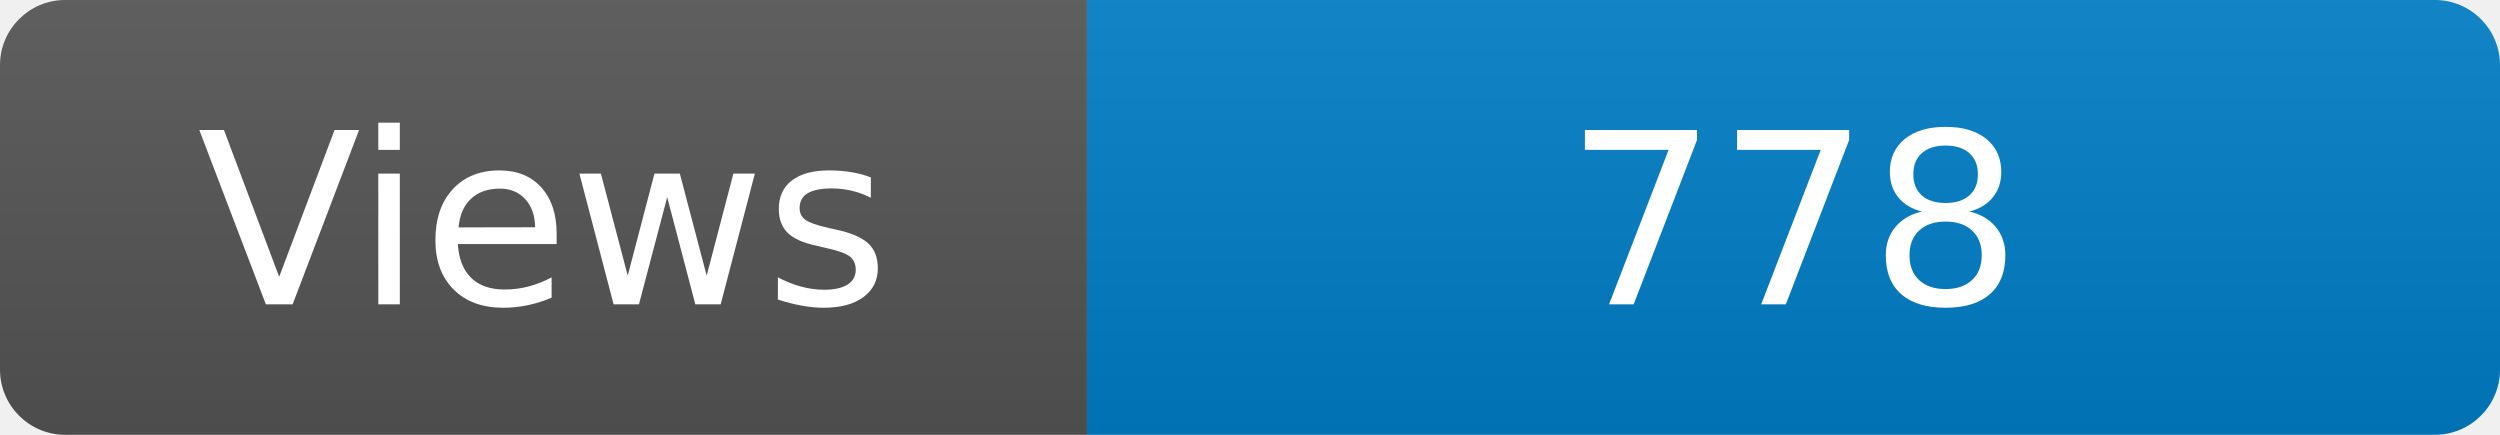
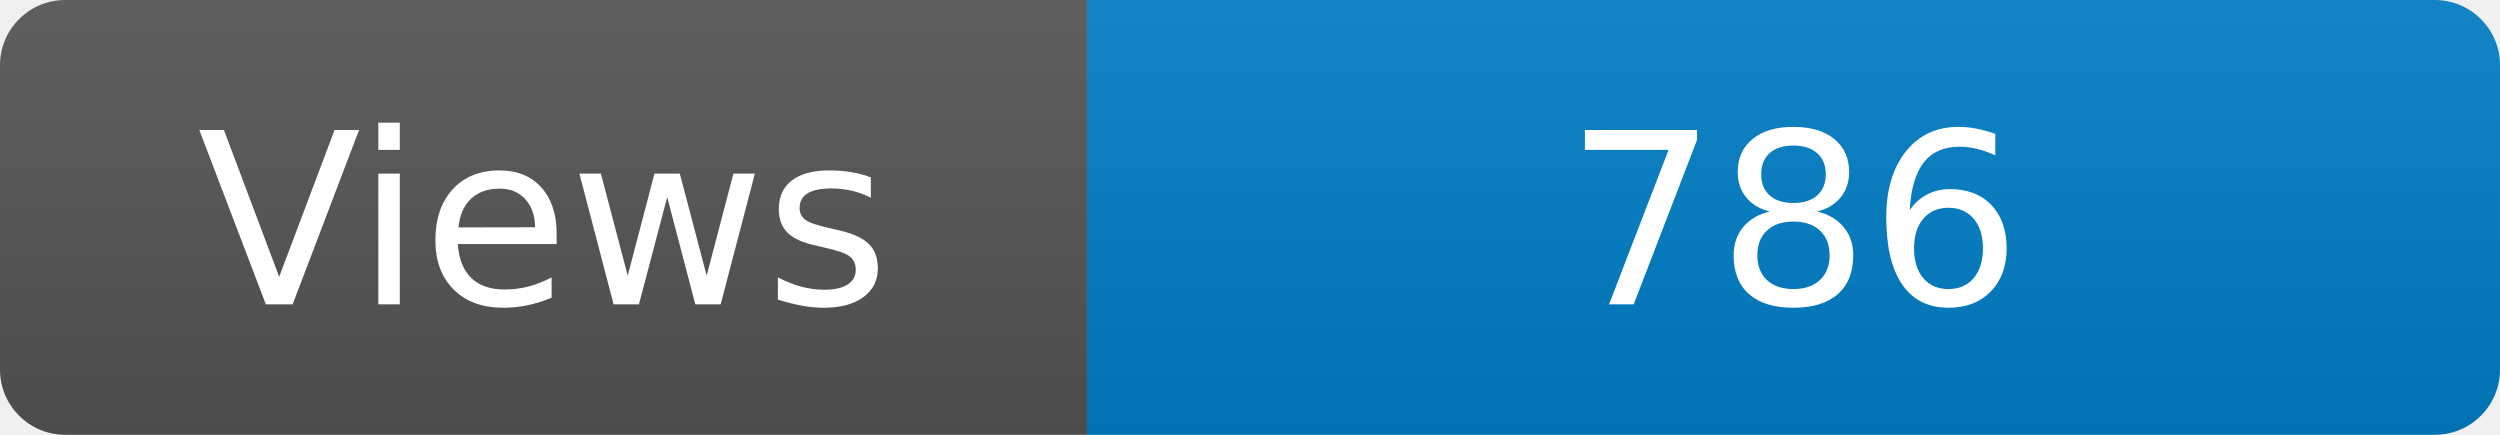
<svg xmlns="http://www.w3.org/2000/svg" width="115" height="20" role="img" aria-label="Maintained?: yes">
  <linearGradient id="s" x2="0" y2="100%">
    <stop offset="0" stop-color="#bbb" stop-opacity=".1" />
    <stop offset="1" stop-opacity=".1" />
  </linearGradient>
  <clipPath id="r">
    <rect width="115" height="20" rx="3" fill="#fff" />
  </clipPath>
  <g clip-path="url(#r)">
    <rect width="50" height="20" fill="#555" />
    <rect x="50" width="160" height="20" fill="#007ec6" />
    <rect width="115" height="20" fill="url(#s)" />
  </g>
  <g fill="#fff" text-anchor="middle" font-family="Verdana,Geneva,DejaVu Sans,sans-serif" font-size="110">
    <text x="250" y="140" transform="scale(.1)" fill="#fff">Views</text>
-     <text x="825" y="140" transform="scale(.1)" fill="#fff">778</text>
+     <text x="825" y="140" transform="scale(.1)" fill="#fff">786</text>
  </g>
</svg>
